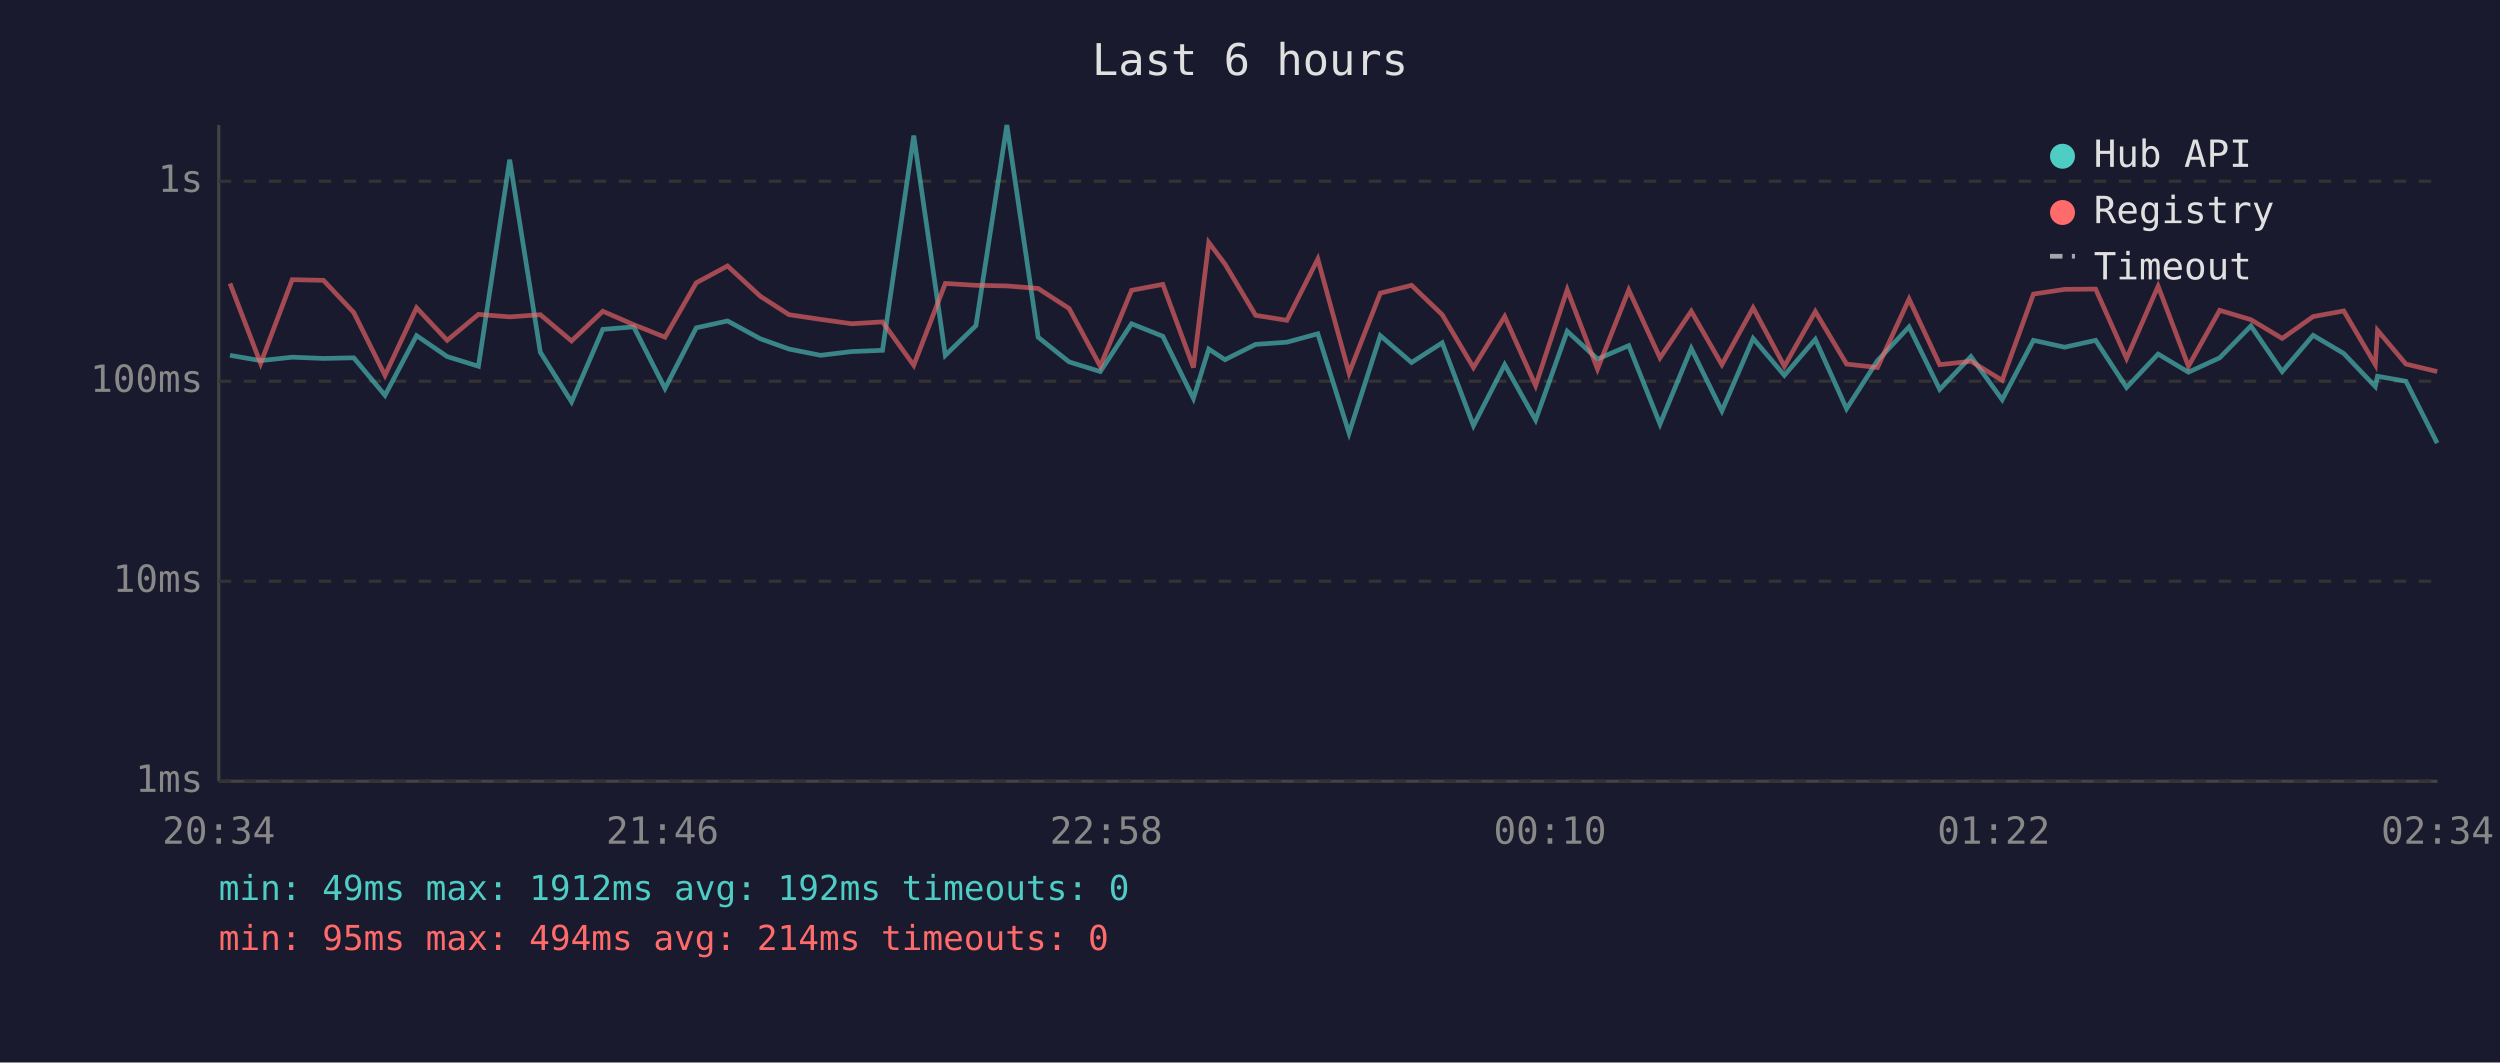
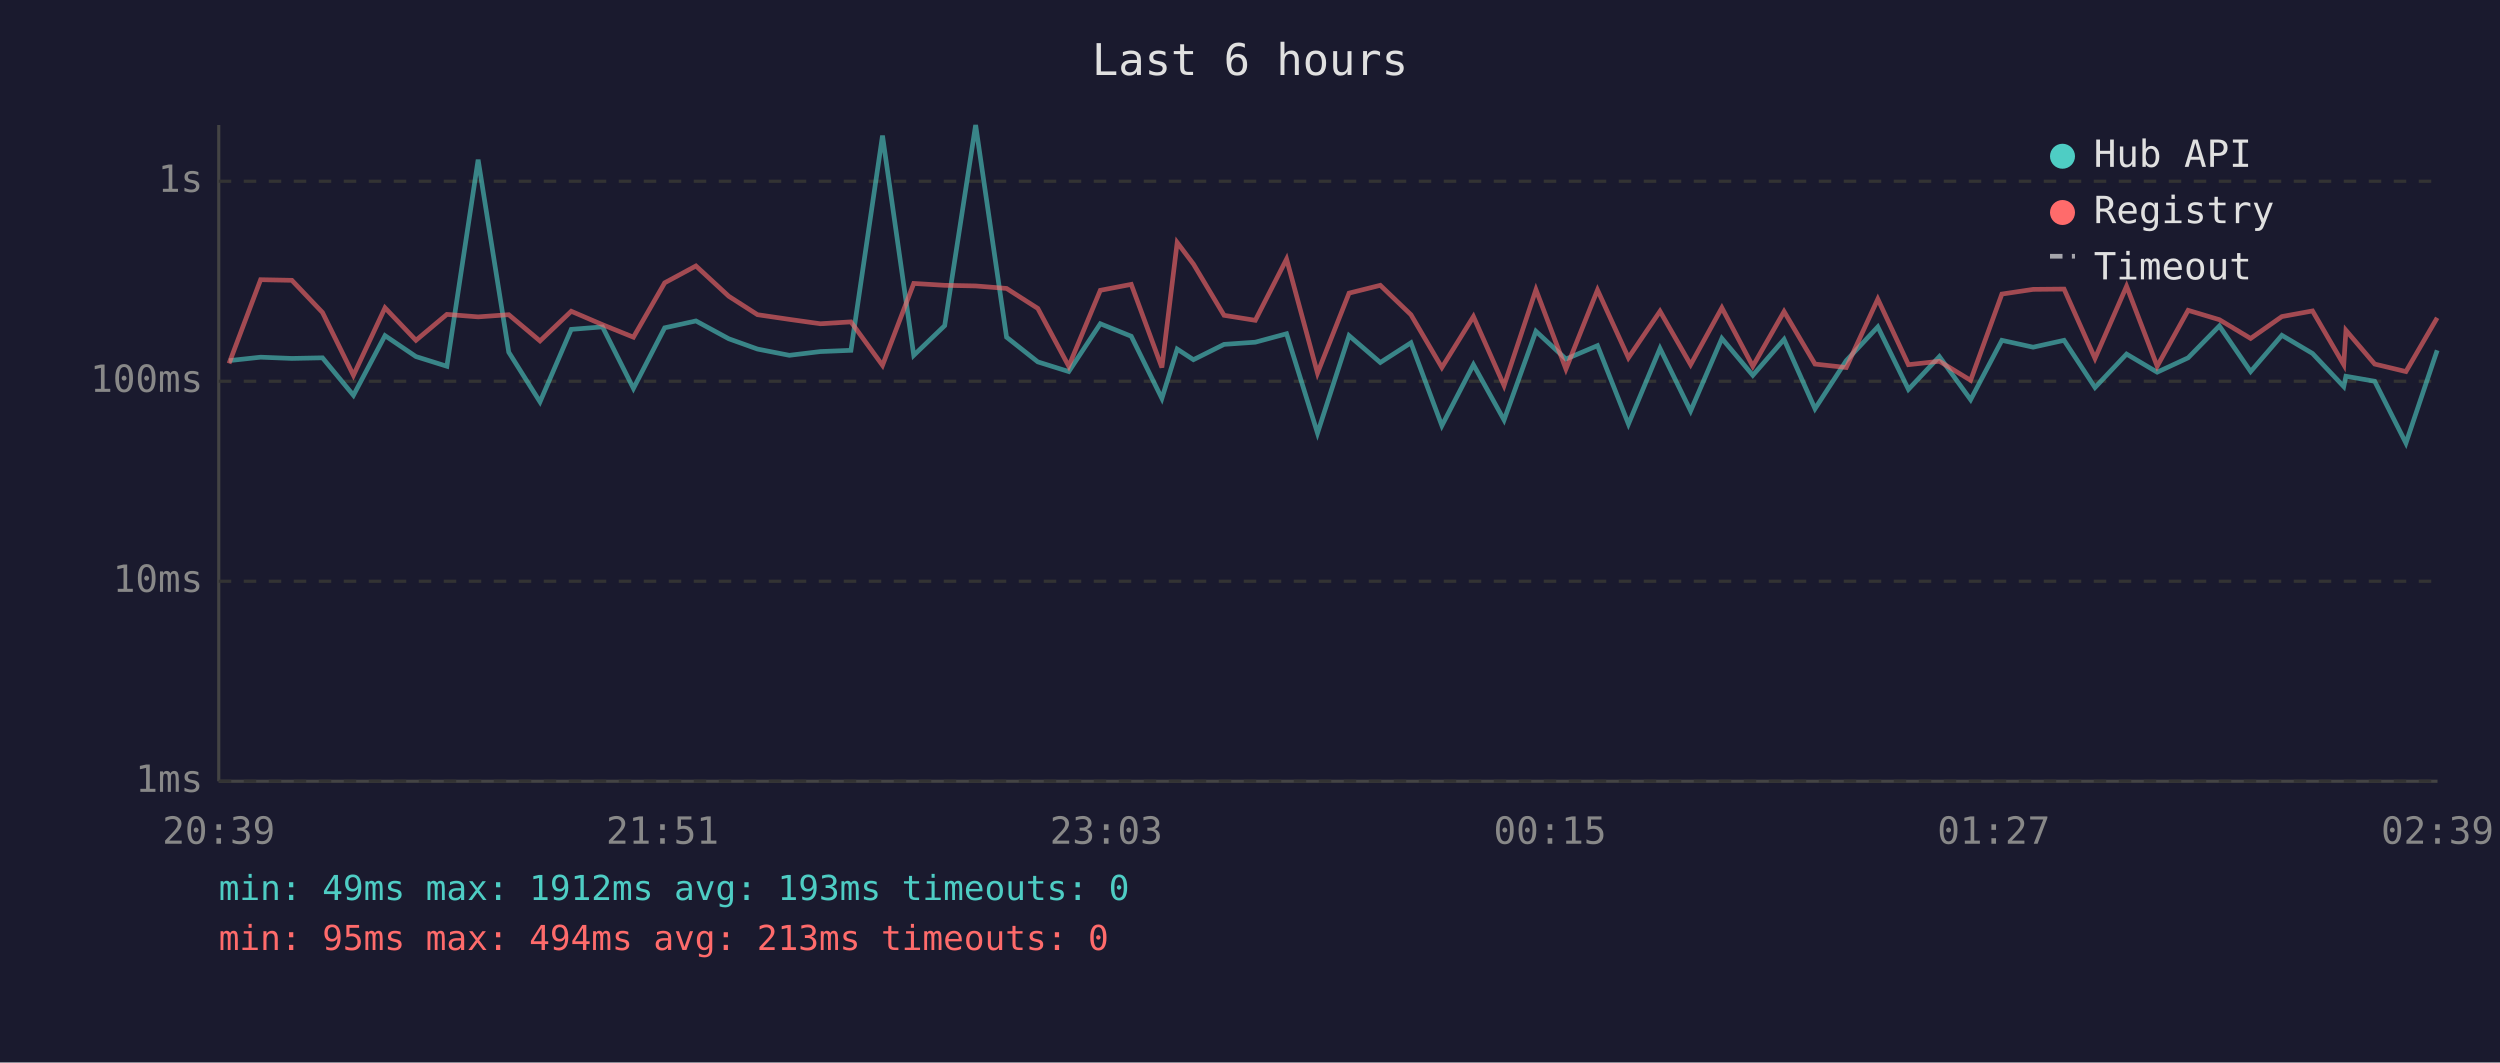
<svg xmlns="http://www.w3.org/2000/svg" viewBox="0 0 800 340" font-family="monospace" font-size="12">
  <rect width="800" height="340" fill="#1a1a2e" />
  <text x="400" y="24" fill="#e0e0e0" font-size="14" text-anchor="middle">Last 6 hours</text>
  <line x1="70" y1="40" x2="70" y2="250" stroke="#444" stroke-width="1" />
  <line x1="70" y1="250" x2="780" y2="250" stroke="#444" stroke-width="1" />
  <line x1="70" y1="250" x2="780" y2="250" stroke="#333" stroke-width="1" stroke-dasharray="4" />
  <text x="65" y="250" fill="#888" text-anchor="end" dominant-baseline="middle">1ms</text>
  <line x1="70" y1="186" x2="780" y2="186" stroke="#333" stroke-width="1" stroke-dasharray="4" />
  <text x="65" y="186" fill="#888" text-anchor="end" dominant-baseline="middle">10ms</text>
  <line x1="70" y1="122" x2="780" y2="122" stroke="#333" stroke-width="1" stroke-dasharray="4" />
  <text x="65" y="122" fill="#888" text-anchor="end" dominant-baseline="middle">100ms</text>
  <line x1="70" y1="58" x2="780" y2="58" stroke="#333" stroke-width="1" stroke-dasharray="4" />
  <text x="65" y="58" fill="#888" text-anchor="end" dominant-baseline="middle">1s</text>
-   <text x="70" y="270" fill="#888" text-anchor="middle">20:34</text>
-   <text x="212" y="270" fill="#888" text-anchor="middle">21:46</text>
-   <text x="354" y="270" fill="#888" text-anchor="middle">22:58</text>
-   <text x="496" y="270" fill="#888" text-anchor="middle">00:10</text>
-   <text x="638" y="270" fill="#888" text-anchor="middle">01:22</text>
-   <text x="780" y="270" fill="#888" text-anchor="middle">02:34</text>
-   <polyline points="73.6,113.7 83.4,115.4 93.5,114.3 103.5,114.7 113.2,114.5 123.2,126.5 133.3,107.4 143.1,114.1 153.1,117.2 163.1,51.1 172.9,112.7 182.9,128.6 192.9,105.4 202.8,104.6 212.8,124.3 222.8,104.9 232.8,102.7 243.3,108.4 252.5,111.7 262.6,113.7 272.5,112.5 282.4,112.1 292.4,43.4 302.5,113.7 312.3,104.2 322.2,40.0 332.2,107.9 342.1,115.8 352.1,118.9 362.1,103.6 372.1,107.6 381.9,127.5 386.8,111.7 392.0,115.1 401.8,110.2 411.8,109.5 421.7,106.8 431.7,138.6 441.7,107.4 451.7,116.0 461.5,109.7 471.5,136.2 481.5,116.7 491.4,134.4 501.5,106.0 511.2,114.9 521.2,110.6 531.2,135.7 541.2,111.5 551.0,131.5 561.0,108.3 571.0,120.1 580.9,108.6 590.9,130.8 600.8,115.4 610.9,104.6 620.7,124.6 630.7,114.1 640.7,127.9 650.7,108.9 660.7,111.1 670.6,108.9 680.5,124.0 690.6,113.3 700.3,119.1 710.3,114.5 720.3,104.3 730.3,118.9 740.2,107.3 750.0,113.1 760.1,123.7 760.8,120.4 769.9,122.0 779.9,141.8" fill="none" stroke="#4ecdc4" stroke-width="1.5" opacity="0.6" />
-   <polyline points="73.6,90.7 83.4,116.3 93.5,89.5 103.5,89.7 113.2,100.0 123.2,120.1 133.3,98.5 143.1,108.9 153.1,100.6 163.1,101.4 172.9,100.7 182.9,109.1 192.9,99.6 202.8,103.9 212.8,107.9 222.8,90.5 232.8,85.1 243.3,94.8 252.5,100.7 262.6,102.2 272.5,103.6 282.4,103.0 292.4,116.9 302.5,90.7 312.3,91.3 322.2,91.5 332.2,92.3 342.1,98.7 352.1,117.2 362.1,92.9 372.1,91.0 381.9,117.6 386.8,77.6 392.0,84.5 401.8,100.9 411.8,102.5 421.7,82.9 431.7,119.4 441.7,93.8 451.7,91.3 461.5,100.7 471.5,117.6 481.5,101.3 491.4,123.4 501.5,92.7 511.2,118.1 521.2,92.8 531.2,114.5 541.2,99.6 551.0,116.7 561.0,98.5 571.0,117.2 580.9,99.7 590.9,116.5 600.8,117.6 610.9,95.7 620.7,116.7 630.7,115.6 640.7,121.7 650.7,94.1 660.7,92.6 670.6,92.5 680.5,114.7 690.6,91.6 700.3,117.2 710.3,99.3 720.3,102.3 730.3,108.3 740.2,101.3 750.0,99.5 760.1,116.7 760.8,105.7 769.9,116.5 779.9,118.9" fill="none" stroke="#ff6b6b" stroke-width="1.5" opacity="0.6" />
+   <text x="70" y="270" fill="#888" text-anchor="middle">20:39</text>
+   <text x="212" y="270" fill="#888" text-anchor="middle">21:51</text>
+   <text x="354" y="270" fill="#888" text-anchor="middle">23:03</text>
+   <text x="496" y="270" fill="#888" text-anchor="middle">00:15</text>
+   <text x="638" y="270" fill="#888" text-anchor="middle">01:27</text>
+   <text x="780" y="270" fill="#888" text-anchor="middle">02:39</text>
+   <polyline points="73.3,115.4 83.4,114.3 93.4,114.7 103.2,114.5 113.1,126.5 123.2,107.4 133.1,114.1 143.0,117.2 153.0,51.1 162.8,112.7 172.8,128.6 182.8,105.4 192.8,104.6 202.7,124.3 212.7,104.9 222.7,102.7 233.2,108.4 242.4,111.7 252.6,113.7 262.5,112.5 272.3,112.1 282.4,43.4 292.4,113.7 302.3,104.2 312.2,40.0 322.1,107.9 332.1,115.8 342.0,118.9 352.1,103.6 362.0,107.6 371.8,127.5 376.7,111.7 381.9,115.1 391.7,110.2 401.7,109.5 411.7,106.8 421.6,138.6 431.7,107.4 441.7,116.0 451.5,109.7 461.4,136.2 471.5,116.7 481.3,134.4 491.5,106.0 501.1,114.9 511.2,110.6 521.1,135.7 531.2,111.5 541.0,131.5 551.0,108.3 560.9,120.1 570.9,108.6 580.8,130.8 590.8,115.4 600.9,104.6 610.7,124.6 620.6,114.1 630.6,127.9 640.6,108.9 650.6,111.1 660.5,108.9 670.4,124.0 680.5,113.3 690.3,119.1 700.2,114.5 710.2,104.3 720.2,118.9 730.2,107.3 740.0,113.1 750.0,123.7 750.7,120.4 759.9,122.0 769.9,141.8 779.9,112.1" fill="none" stroke="#4ecdc4" stroke-width="1.5" opacity="0.6" />
+   <polyline points="73.3,116.3 83.4,89.5 93.4,89.7 103.2,100.0 113.1,120.1 123.2,98.5 133.1,108.9 143.0,100.6 153.0,101.4 162.8,100.7 172.8,109.1 182.8,99.6 192.8,103.9 202.7,107.9 212.7,90.5 222.7,85.1 233.2,94.8 242.4,100.7 252.6,102.2 262.5,103.6 272.3,103.0 282.4,116.9 292.4,90.7 302.3,91.3 312.2,91.5 322.1,92.3 332.1,98.7 342.0,117.2 352.1,92.9 362.0,91.0 371.8,117.6 376.7,77.6 381.9,84.5 391.7,100.9 401.7,102.5 411.7,82.9 421.6,119.4 431.7,93.8 441.7,91.3 451.5,100.7 461.4,117.6 471.5,101.3 481.3,123.4 491.5,92.7 501.1,118.1 511.2,92.8 521.1,114.5 531.2,99.6 541.0,116.7 551.0,98.5 560.9,117.2 570.9,99.7 580.8,116.5 590.8,117.6 600.9,95.7 610.7,116.7 620.6,115.6 630.6,121.7 640.6,94.1 650.6,92.6 660.5,92.5 670.4,114.7 680.5,91.6 690.3,117.2 700.2,99.3 710.2,102.3 720.2,108.3 730.2,101.3 740.0,99.5 750.0,116.7 750.7,105.7 759.9,116.5 769.9,118.9 779.9,101.7" fill="none" stroke="#ff6b6b" stroke-width="1.5" opacity="0.6" />
  <circle cx="660" cy="50" r="4" fill="#4ecdc4" />
  <text x="670" y="50" fill="#e0e0e0" dominant-baseline="middle">Hub API</text>
  <circle cx="660" cy="68" r="4" fill="#ff6b6b" />
  <text x="670" y="68" fill="#e0e0e0" dominant-baseline="middle">Registry</text>
  <line x1="656" y1="82" x2="664" y2="82" stroke="#e0e0e0" stroke-width="1.5" stroke-dasharray="4,3" opacity="0.7" />
  <text x="670" y="86" fill="#e0e0e0" dominant-baseline="middle">Timeout</text>
-   <text x="70" y="288" fill="#4ecdc4" font-size="11">min: 49ms  max: 1912ms  avg: 192ms  timeouts: 0</text>
-   <text x="70" y="304" fill="#ff6b6b" font-size="11">min: 95ms  max: 494ms  avg: 214ms  timeouts: 0</text>
+   <text x="70" y="288" fill="#4ecdc4" font-size="11">min: 49ms  max: 1912ms  avg: 193ms  timeouts: 0</text>
+   <text x="70" y="304" fill="#ff6b6b" font-size="11">min: 95ms  max: 494ms  avg: 213ms  timeouts: 0</text>
</svg>
